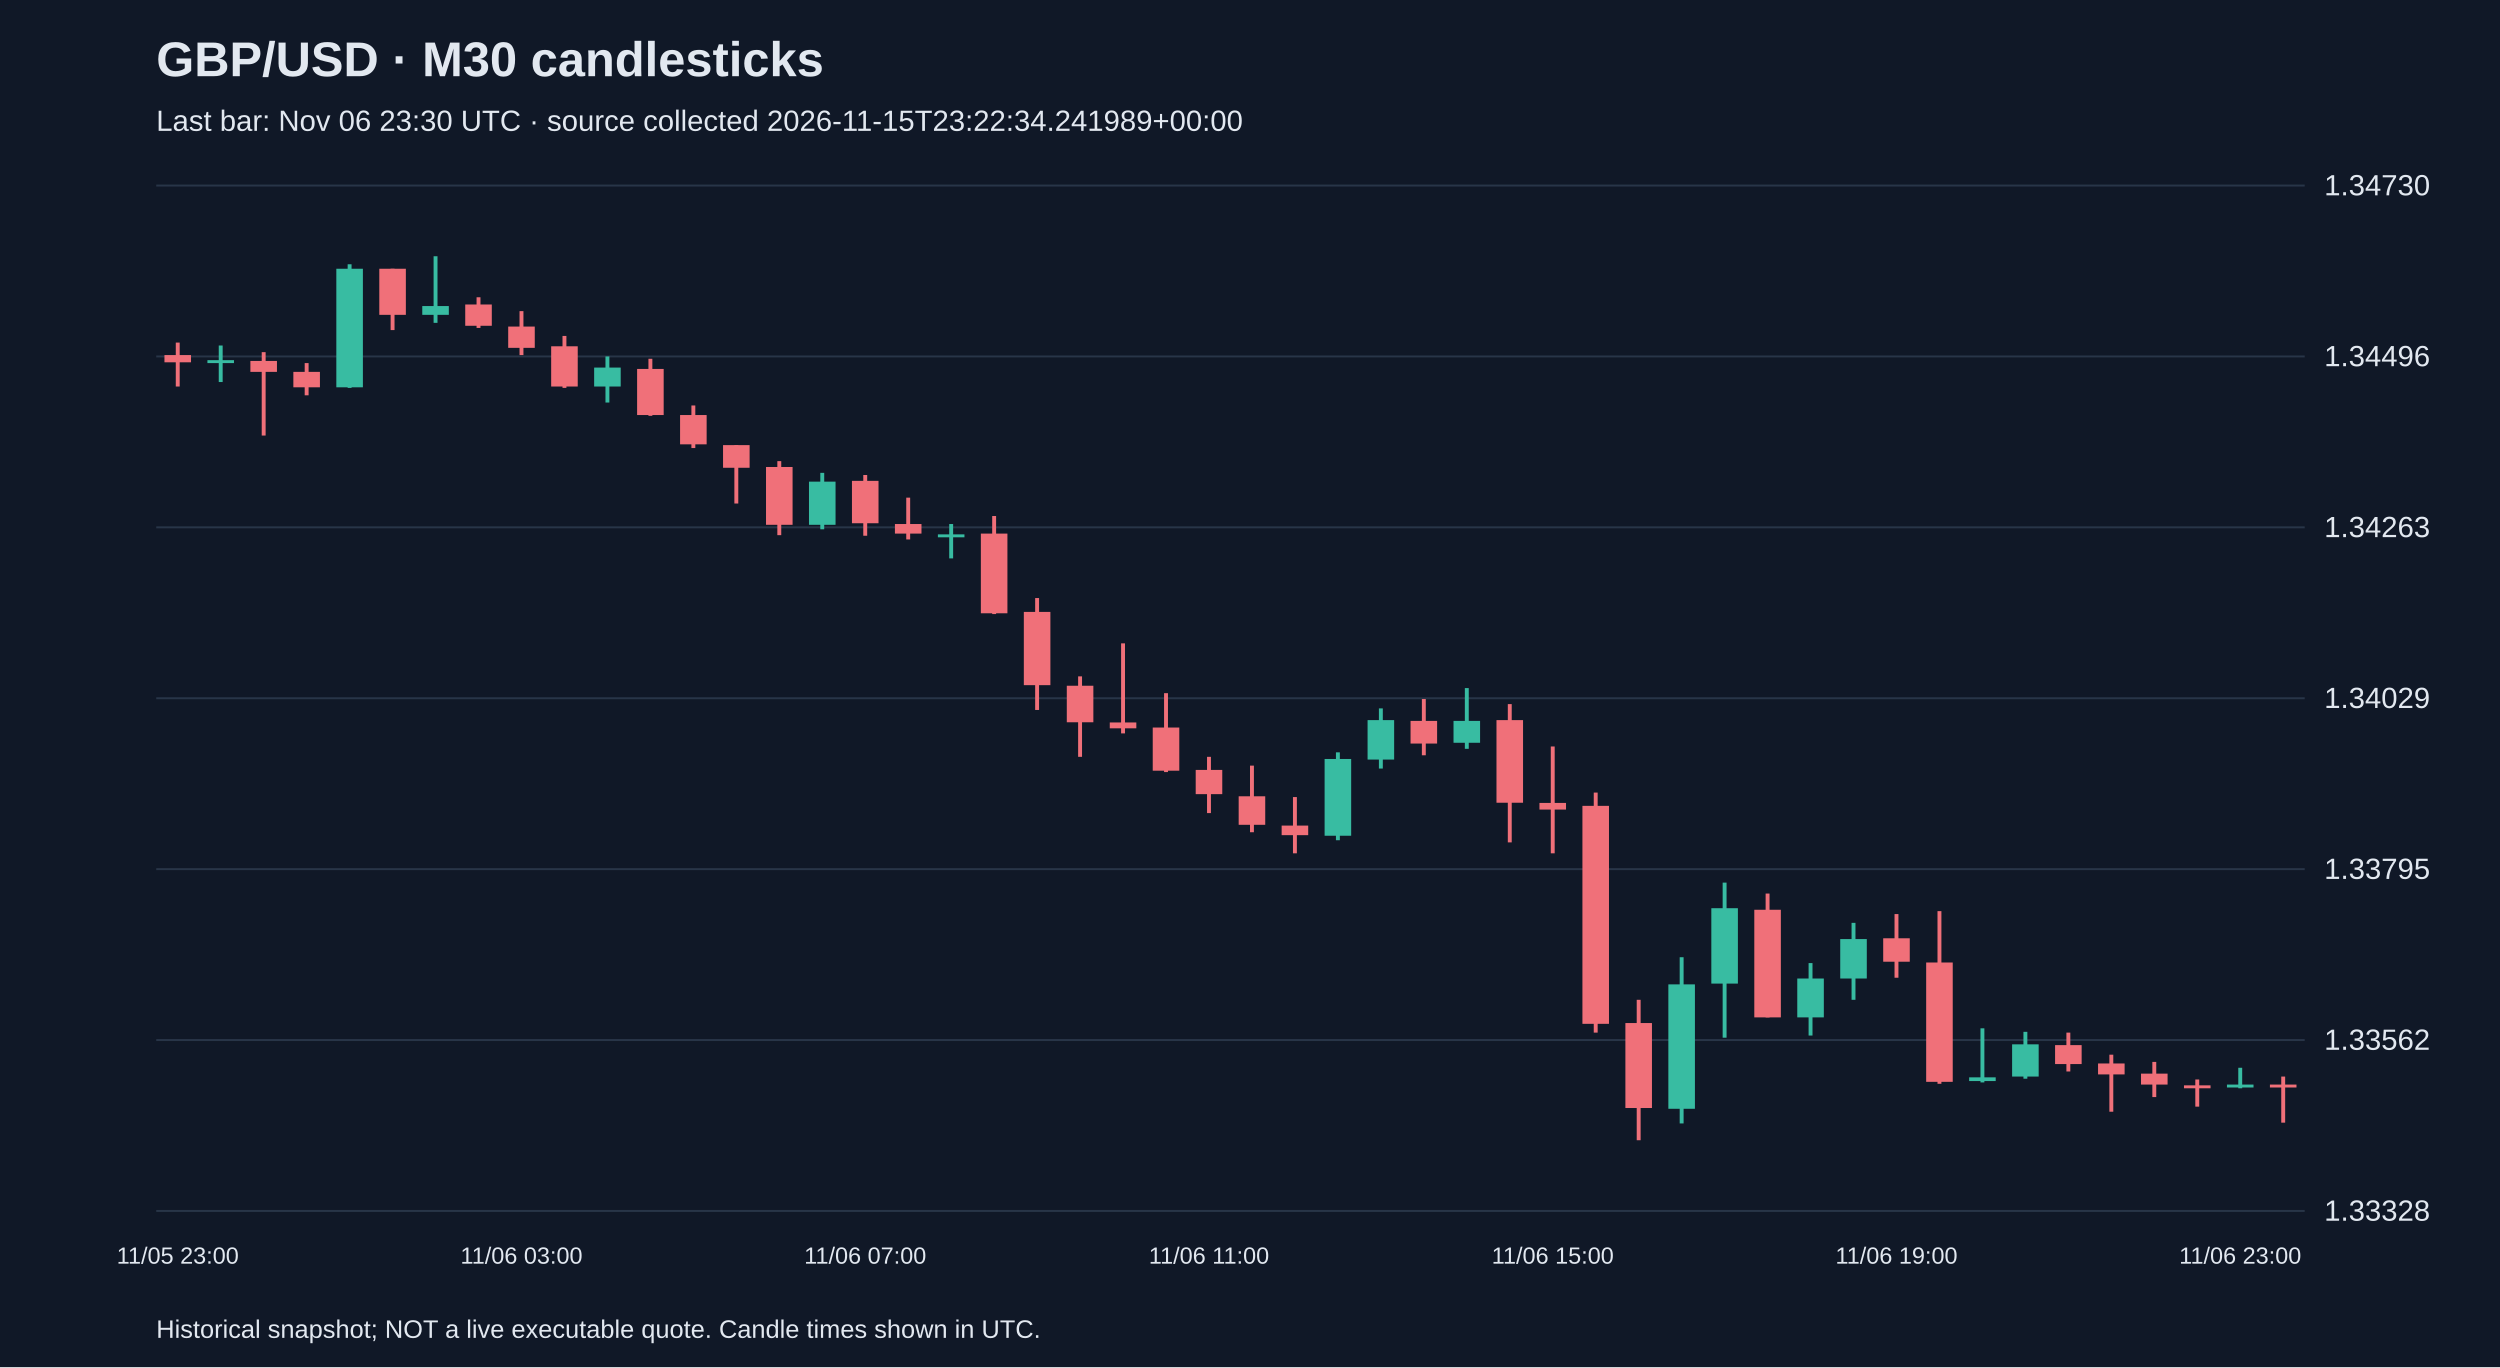
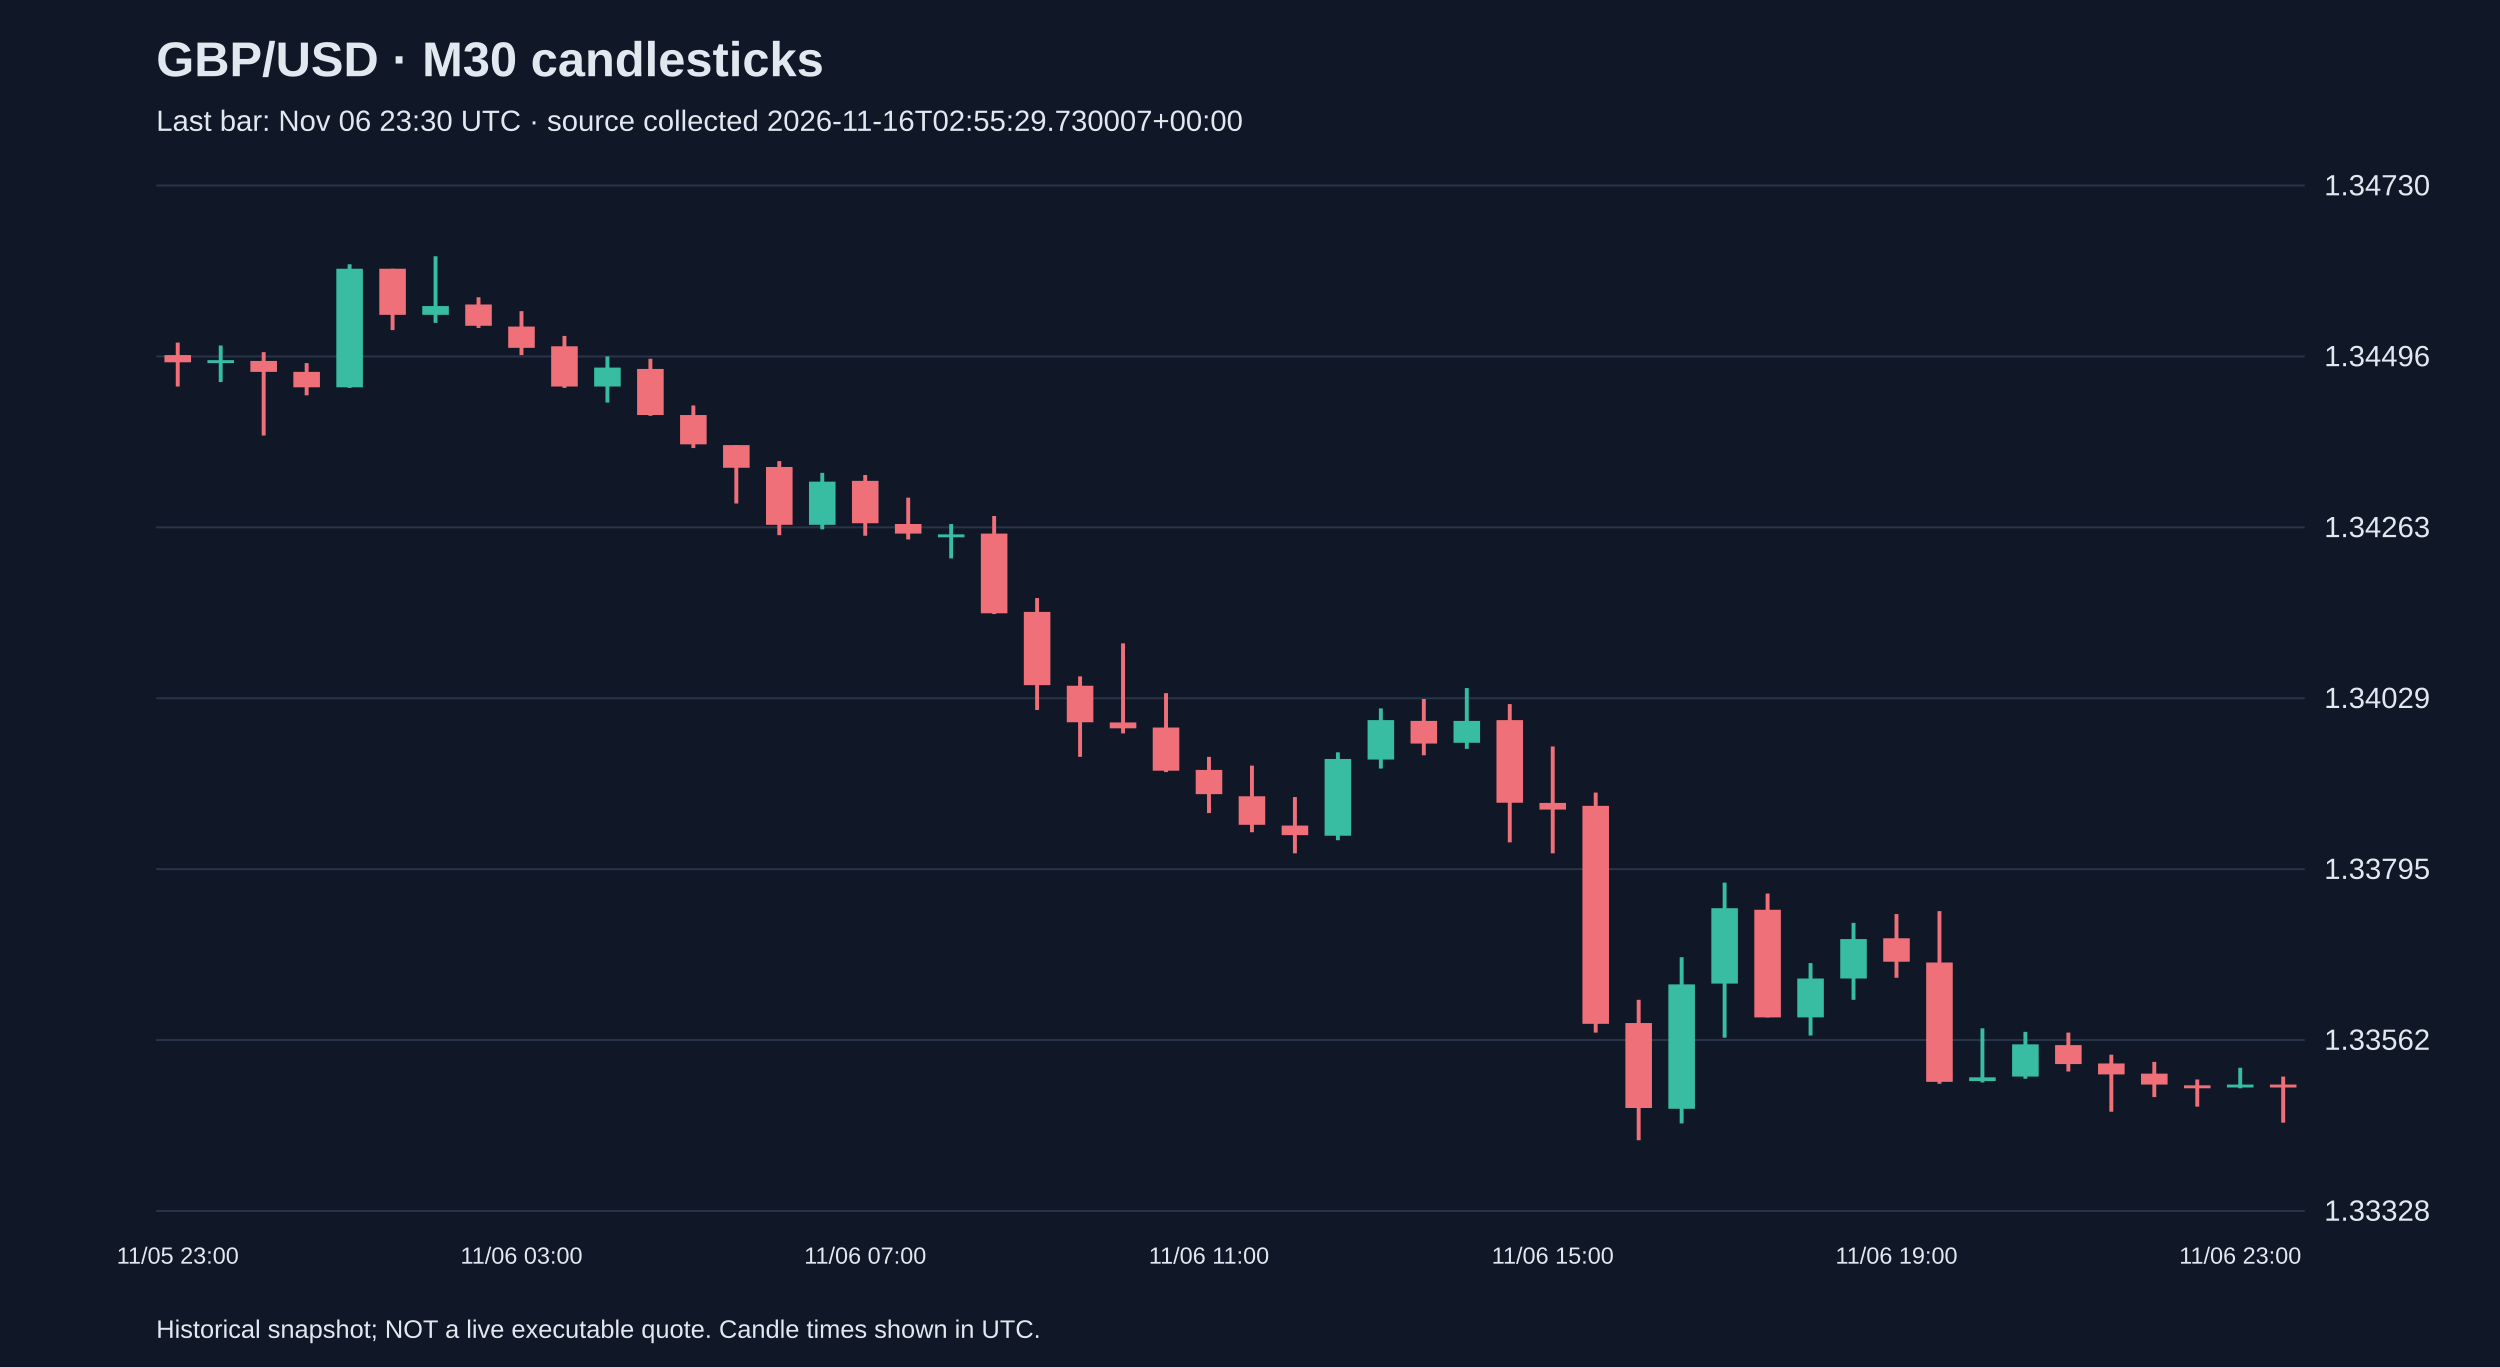
<svg xmlns="http://www.w3.org/2000/svg" viewBox="0 0 1280 700">
  <rect width="100%" height="100%" fill="#101827" />
  <style>text{font-family:Arial,sans-serif;fill:#e2e8f0}</style>
  <text x="80" y="39" font-size="25" font-weight="bold">GBP/USD · M30 candlesticks</text>
-   <text x="80" y="67" font-size="15" fill="#a6b1c5">Last bar: Nov 06 23:30 UTC · source collected 2026-11-15T23:22:34.241989+00:00</text>
+   <text x="80" y="67" font-size="15" fill="#a6b1c5">Last bar: Nov 06 23:30 UTC · source collected 2026-11-16T02:55:29.730007+00:00</text>
  <line x1="80" y1="620.0" x2="1180" y2="620.0" stroke="#283548" />
  <text x="1190" y="625.0" font-size="15">1.33328</text>
  <line x1="80" y1="532.5" x2="1180" y2="532.5" stroke="#283548" />
  <text x="1190" y="537.5" font-size="15">1.33562</text>
  <line x1="80" y1="445.0" x2="1180" y2="445.0" stroke="#283548" />
  <text x="1190" y="450.0" font-size="15">1.33795</text>
  <line x1="80" y1="357.5" x2="1180" y2="357.5" stroke="#283548" />
  <text x="1190" y="362.5" font-size="15">1.34029</text>
  <line x1="80" y1="270.0" x2="1180" y2="270.0" stroke="#283548" />
  <text x="1190" y="275.0" font-size="15">1.34263</text>
  <line x1="80" y1="182.5" x2="1180" y2="182.5" stroke="#283548" />
  <text x="1190" y="187.5" font-size="15">1.34496</text>
  <line x1="80" y1="95.0" x2="1180" y2="95.0" stroke="#283548" />
  <text x="1190" y="100.0" font-size="15">1.34730</text>
  <line x1="91.0" y1="175.4" x2="91.0" y2="197.9" stroke="#f07079" stroke-width="2" />
  <rect x="84.2" y="181.8" width="13.6" height="3.7" fill="#f07079" />
  <text x="91.0" y="647" text-anchor="middle" font-size="12">11/05 23:00</text>
  <line x1="113.0" y1="176.9" x2="113.0" y2="195.6" stroke="#38bca2" stroke-width="2" />
  <rect x="106.2" y="184.4" width="13.6" height="1.5" fill="#38bca2" />
  <line x1="135.0" y1="180.3" x2="135.0" y2="223.0" stroke="#f07079" stroke-width="2" />
  <rect x="128.2" y="184.8" width="13.6" height="5.6" fill="#f07079" />
  <line x1="157.0" y1="185.9" x2="157.0" y2="202.4" stroke="#f07079" stroke-width="2" />
  <rect x="150.2" y="190.4" width="13.6" height="7.9" fill="#f07079" />
  <line x1="179.0" y1="135.3" x2="179.0" y2="198.6" stroke="#38bca2" stroke-width="2" />
  <rect x="172.2" y="137.6" width="13.6" height="60.7" fill="#38bca2" />
  <line x1="201.0" y1="137.6" x2="201.0" y2="169.0" stroke="#f07079" stroke-width="2" />
  <rect x="194.2" y="137.6" width="13.6" height="23.6" fill="#f07079" />
  <line x1="223.0" y1="131.2" x2="223.0" y2="165.3" stroke="#38bca2" stroke-width="2" />
  <rect x="216.2" y="156.7" width="13.6" height="4.5" fill="#38bca2" />
  <line x1="245.0" y1="152.2" x2="245.0" y2="167.9" stroke="#f07079" stroke-width="2" />
  <rect x="238.2" y="155.9" width="13.6" height="10.9" fill="#f07079" />
  <line x1="267.0" y1="159.3" x2="267.0" y2="181.8" stroke="#f07079" stroke-width="2" />
  <rect x="260.2" y="167.2" width="13.6" height="10.9" fill="#f07079" />
  <text x="267.0" y="647" text-anchor="middle" font-size="12">11/06 03:00</text>
  <line x1="289.0" y1="172.0" x2="289.0" y2="198.6" stroke="#f07079" stroke-width="2" />
  <rect x="282.2" y="177.3" width="13.6" height="20.6" fill="#f07079" />
  <line x1="311.0" y1="182.5" x2="311.0" y2="206.1" stroke="#38bca2" stroke-width="2" />
  <rect x="304.2" y="188.2" width="13.6" height="9.7" fill="#38bca2" />
  <line x1="333.0" y1="183.7" x2="333.0" y2="212.9" stroke="#f07079" stroke-width="2" />
  <rect x="326.2" y="188.9" width="13.6" height="23.6" fill="#f07079" />
  <line x1="355.0" y1="207.6" x2="355.0" y2="229.4" stroke="#f07079" stroke-width="2" />
  <rect x="348.2" y="212.5" width="13.6" height="15.0" fill="#f07079" />
  <line x1="377.0" y1="227.9" x2="377.0" y2="257.8" stroke="#f07079" stroke-width="2" />
  <rect x="370.2" y="227.9" width="13.6" height="11.6" fill="#f07079" />
  <line x1="399.0" y1="236.1" x2="399.0" y2="274.0" stroke="#f07079" stroke-width="2" />
  <rect x="392.2" y="239.1" width="13.6" height="29.6" fill="#f07079" />
  <line x1="421.0" y1="242.1" x2="421.0" y2="271.0" stroke="#38bca2" stroke-width="2" />
  <rect x="414.2" y="246.6" width="13.6" height="22.1" fill="#38bca2" />
  <line x1="443.0" y1="243.2" x2="443.0" y2="274.3" stroke="#f07079" stroke-width="2" />
  <rect x="436.2" y="246.2" width="13.6" height="21.7" fill="#f07079" />
  <text x="443.0" y="647" text-anchor="middle" font-size="12">11/06 07:00</text>
  <line x1="465.0" y1="254.8" x2="465.0" y2="276.2" stroke="#f07079" stroke-width="2" />
  <rect x="458.2" y="268.3" width="13.6" height="4.9" fill="#f07079" />
  <line x1="487.0" y1="268.3" x2="487.0" y2="285.9" stroke="#38bca2" stroke-width="2" />
  <rect x="480.2" y="273.6" width="13.6" height="1.5" fill="#38bca2" />
  <line x1="509.0" y1="264.2" x2="509.0" y2="314.4" stroke="#f07079" stroke-width="2" />
  <rect x="502.2" y="273.2" width="13.6" height="40.8" fill="#f07079" />
  <line x1="531.0" y1="306.2" x2="531.0" y2="363.5" stroke="#f07079" stroke-width="2" />
  <rect x="524.2" y="313.3" width="13.6" height="37.5" fill="#f07079" />
  <line x1="553.0" y1="346.3" x2="553.0" y2="387.5" stroke="#f07079" stroke-width="2" />
  <rect x="546.2" y="351.1" width="13.6" height="18.7" fill="#f07079" />
  <line x1="575.0" y1="329.4" x2="575.0" y2="375.5" stroke="#f07079" stroke-width="2" />
  <rect x="568.2" y="369.9" width="13.6" height="3.0" fill="#f07079" />
  <line x1="597.0" y1="354.9" x2="597.0" y2="395.3" stroke="#f07079" stroke-width="2" />
  <rect x="590.2" y="372.5" width="13.6" height="22.1" fill="#f07079" />
  <line x1="619.0" y1="387.5" x2="619.0" y2="416.3" stroke="#f07079" stroke-width="2" />
  <rect x="612.2" y="394.2" width="13.6" height="12.4" fill="#f07079" />
  <text x="619.0" y="647" text-anchor="middle" font-size="12">11/06 11:00</text>
  <line x1="641.0" y1="392.0" x2="641.0" y2="426.1" stroke="#f07079" stroke-width="2" />
  <rect x="634.2" y="407.7" width="13.6" height="14.6" fill="#f07079" />
  <line x1="663.0" y1="408.1" x2="663.0" y2="436.9" stroke="#f07079" stroke-width="2" />
  <rect x="656.2" y="422.7" width="13.6" height="4.9" fill="#f07079" />
  <line x1="685.0" y1="385.2" x2="685.0" y2="430.2" stroke="#38bca2" stroke-width="2" />
  <rect x="678.2" y="388.6" width="13.6" height="39.3" fill="#38bca2" />
  <line x1="707.0" y1="362.7" x2="707.0" y2="393.5" stroke="#38bca2" stroke-width="2" />
  <rect x="700.2" y="368.7" width="13.6" height="20.2" fill="#38bca2" />
  <line x1="729.0" y1="357.9" x2="729.0" y2="386.7" stroke="#f07079" stroke-width="2" />
  <rect x="722.2" y="369.1" width="13.6" height="11.6" fill="#f07079" />
  <line x1="751.0" y1="352.3" x2="751.0" y2="383.4" stroke="#38bca2" stroke-width="2" />
  <rect x="744.2" y="369.1" width="13.6" height="11.2" fill="#38bca2" />
  <line x1="773.0" y1="360.5" x2="773.0" y2="431.3" stroke="#f07079" stroke-width="2" />
  <rect x="766.2" y="368.7" width="13.6" height="42.3" fill="#f07079" />
  <line x1="795.0" y1="382.2" x2="795.0" y2="436.9" stroke="#f07079" stroke-width="2" />
  <rect x="788.2" y="411.1" width="13.6" height="3.4" fill="#f07079" />
  <text x="795.0" y="647" text-anchor="middle" font-size="12">11/06 15:00</text>
  <line x1="817.0" y1="405.8" x2="817.0" y2="528.7" stroke="#f07079" stroke-width="2" />
  <rect x="810.2" y="412.6" width="13.6" height="111.6" fill="#f07079" />
  <line x1="839.0" y1="511.9" x2="839.0" y2="583.8" stroke="#f07079" stroke-width="2" />
  <rect x="832.2" y="523.8" width="13.6" height="43.5" fill="#f07079" />
  <line x1="861.0" y1="490.1" x2="861.0" y2="575.2" stroke="#38bca2" stroke-width="2" />
  <rect x="854.2" y="504.0" width="13.6" height="63.7" fill="#38bca2" />
  <line x1="883.0" y1="451.9" x2="883.0" y2="531.3" stroke="#38bca2" stroke-width="2" />
  <rect x="876.2" y="465.0" width="13.6" height="38.6" fill="#38bca2" />
  <line x1="905.0" y1="457.5" x2="905.0" y2="520.9" stroke="#f07079" stroke-width="2" />
  <rect x="898.2" y="465.8" width="13.6" height="55.1" fill="#f07079" />
  <line x1="927.0" y1="493.1" x2="927.0" y2="530.2" stroke="#38bca2" stroke-width="2" />
  <rect x="920.2" y="501.0" width="13.6" height="19.9" fill="#38bca2" />
  <line x1="949.0" y1="472.5" x2="949.0" y2="511.9" stroke="#38bca2" stroke-width="2" />
  <rect x="942.2" y="480.8" width="13.6" height="20.2" fill="#38bca2" />
  <line x1="971.0" y1="468.0" x2="971.0" y2="500.6" stroke="#f07079" stroke-width="2" />
  <rect x="964.2" y="480.4" width="13.6" height="12.0" fill="#f07079" />
  <text x="971.0" y="647" text-anchor="middle" font-size="12">11/06 19:00</text>
  <line x1="993.0" y1="466.5" x2="993.0" y2="554.9" stroke="#f07079" stroke-width="2" />
  <rect x="986.2" y="492.8" width="13.6" height="61.1" fill="#f07079" />
  <line x1="1015.0" y1="526.5" x2="1015.0" y2="554.2" stroke="#38bca2" stroke-width="2" />
  <rect x="1008.2" y="551.6" width="13.6" height="1.9" fill="#38bca2" />
  <line x1="1037.0" y1="528.3" x2="1037.0" y2="552.3" stroke="#38bca2" stroke-width="2" />
  <rect x="1030.2" y="534.7" width="13.6" height="16.5" fill="#38bca2" />
  <line x1="1059.0" y1="528.7" x2="1059.0" y2="548.6" stroke="#f07079" stroke-width="2" />
  <rect x="1052.2" y="535.1" width="13.6" height="9.7" fill="#f07079" />
  <line x1="1081.0" y1="540.0" x2="1081.0" y2="569.2" stroke="#f07079" stroke-width="2" />
  <rect x="1074.2" y="544.5" width="13.6" height="5.6" fill="#f07079" />
  <line x1="1103.0" y1="543.7" x2="1103.0" y2="561.7" stroke="#f07079" stroke-width="2" />
  <rect x="1096.2" y="549.7" width="13.6" height="5.6" fill="#f07079" />
  <line x1="1125.0" y1="552.7" x2="1125.0" y2="566.6" stroke="#f07079" stroke-width="2" />
  <rect x="1118.2" y="555.7" width="13.6" height="1.5" fill="#f07079" />
  <line x1="1147.0" y1="546.7" x2="1147.0" y2="557.2" stroke="#38bca2" stroke-width="2" />
  <rect x="1140.2" y="555.3" width="13.6" height="1.5" fill="#38bca2" />
  <text x="1147.0" y="647" text-anchor="middle" font-size="12">11/06 23:00</text>
  <line x1="1169.0" y1="551.2" x2="1169.0" y2="574.8" stroke="#f07079" stroke-width="2" />
  <rect x="1162.2" y="555.3" width="13.6" height="1.5" fill="#f07079" />
  <text x="80" y="685" font-size="13">Historical snapshot; NOT a live executable quote. Candle times shown in UTC.</text>
</svg>
